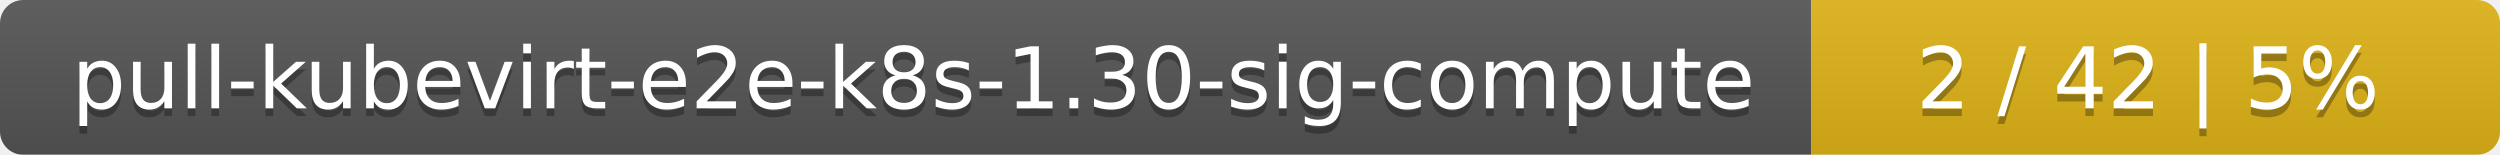
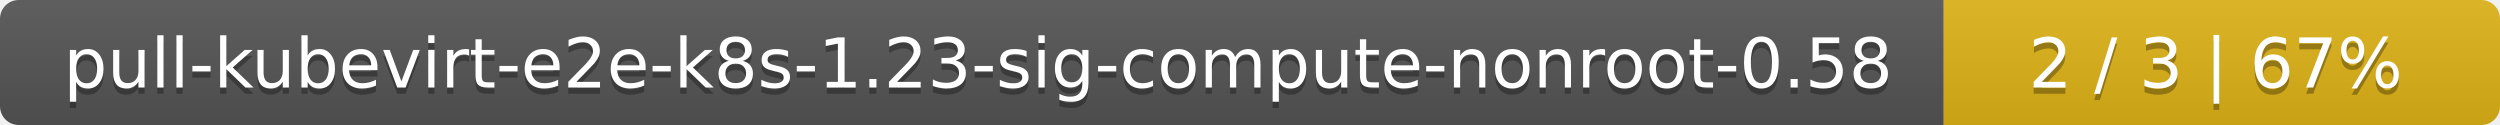
- <svg xmlns="http://www.w3.org/2000/svg" width="323" height="20">
+ <svg xmlns="http://www.w3.org/2000/svg" width="400" height="20">
  <linearGradient id="smooth" x2="0" y2="100%">
    <stop offset="0" stop-color="#bbb" stop-opacity=".1" />
    <stop offset="1" stop-opacity=".1" />
  </linearGradient>
  <mask id="round">
-     <rect width="323" height="20" rx="3" fill="#fff" />
+     <rect width="400" height="20" rx="3" fill="#fff" />
  </mask>
  <g mask="url(#round)">
-     <rect width="234" height="20" fill="#555" />
-     <rect x="234" width="89" height="20" fill="#dfb317" />
-     <rect width="323" height="20" fill="url(#smooth)" />
+     <rect width="311" height="20" fill="#555" />
+     <rect x="311" width="89" height="20" fill="#dfb317" />
+     <rect width="400" height="20" fill="url(#smooth)" />
  </g>
  <g fill="#fff" text-anchor="middle" font-family="DejaVu Sans,Verdana,Geneva,sans-serif" font-size="11">
-     <text x="118" y="15" fill="#010101" fill-opacity=".3">pull-kubevirt-e2e-k8s-1.30-sig-compute</text>
-     <text x="118" y="14">pull-kubevirt-e2e-k8s-1.30-sig-compute</text>
-     <text x="277.5" y="15" fill="#010101" fill-opacity=".3">2 / 42    |    5%</text>
-     <text x="277.5" y="14">2 / 42    |    5%</text>
+     <text x="156.5" y="15" fill="#010101" fill-opacity=".3">pull-kubevirt-e2e-k8s-1.23-sig-compute-nonroot-0.58</text>
+     <text x="156.5" y="14">pull-kubevirt-e2e-k8s-1.23-sig-compute-nonroot-0.58</text>
+     <text x="354.5" y="15" fill="#010101" fill-opacity=".3">2 / 3    |    67%</text>
+     <text x="354.5" y="14">2 / 3    |    67%</text>
  </g>
</svg>
